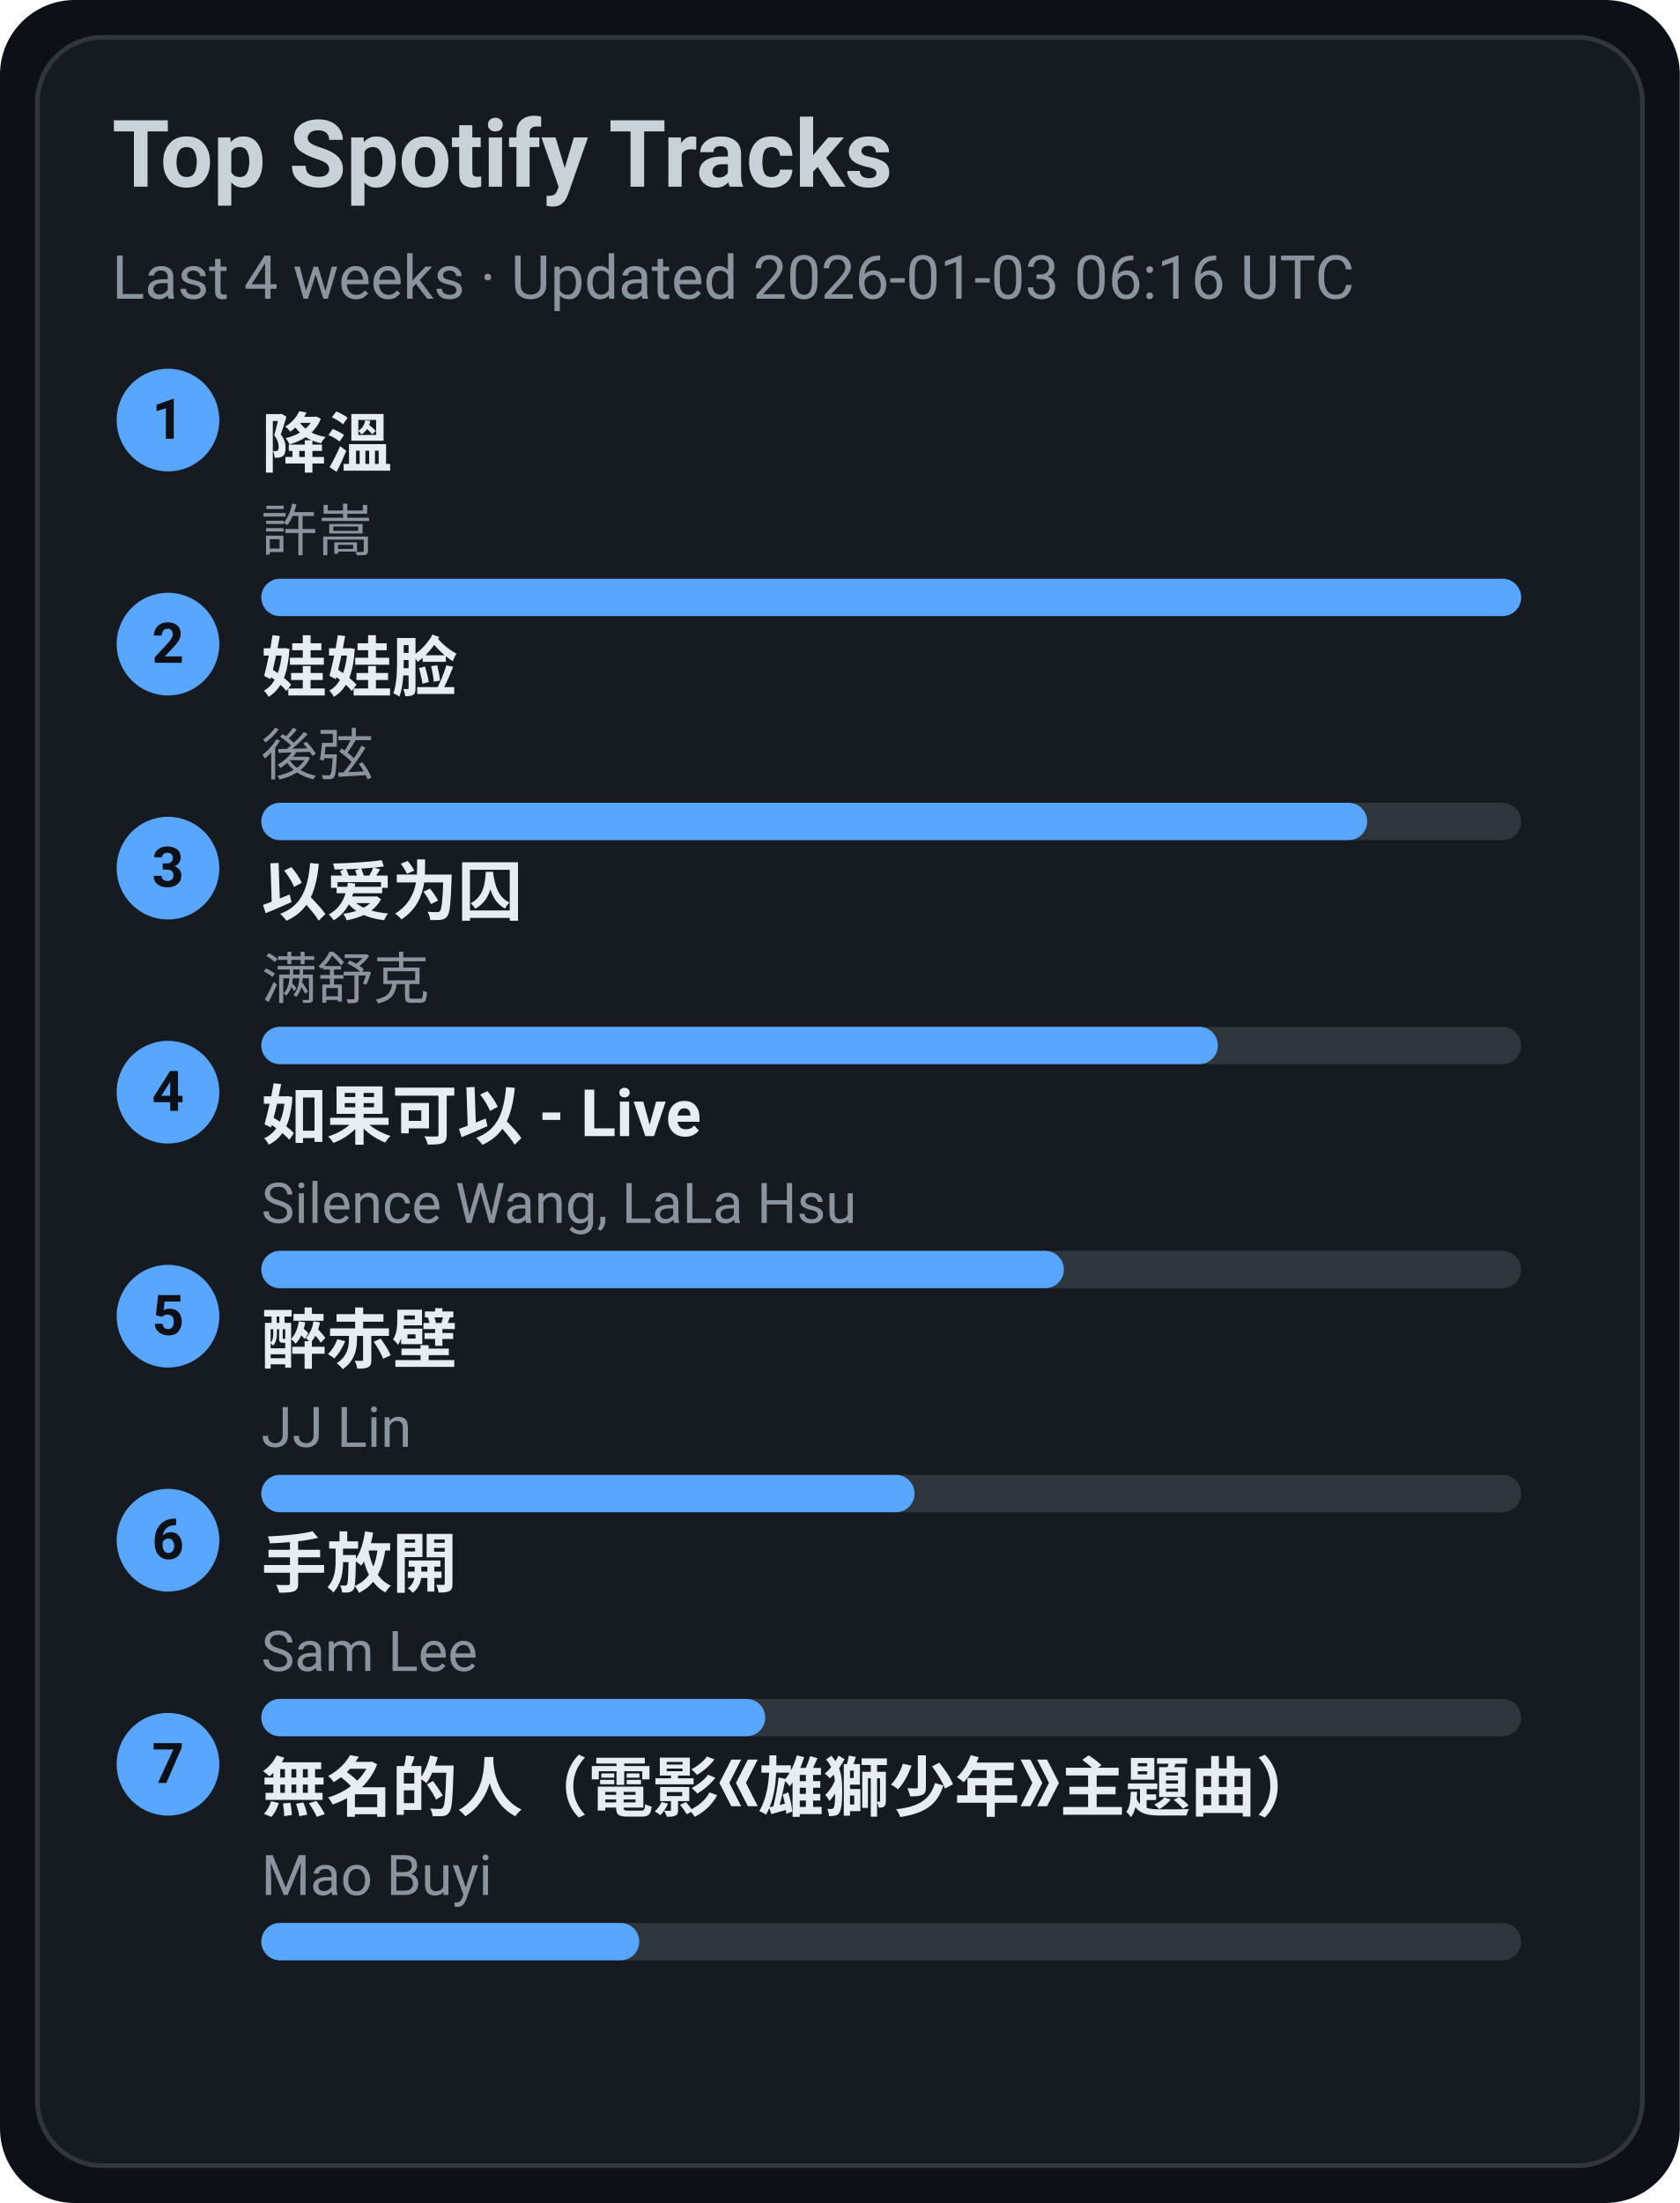
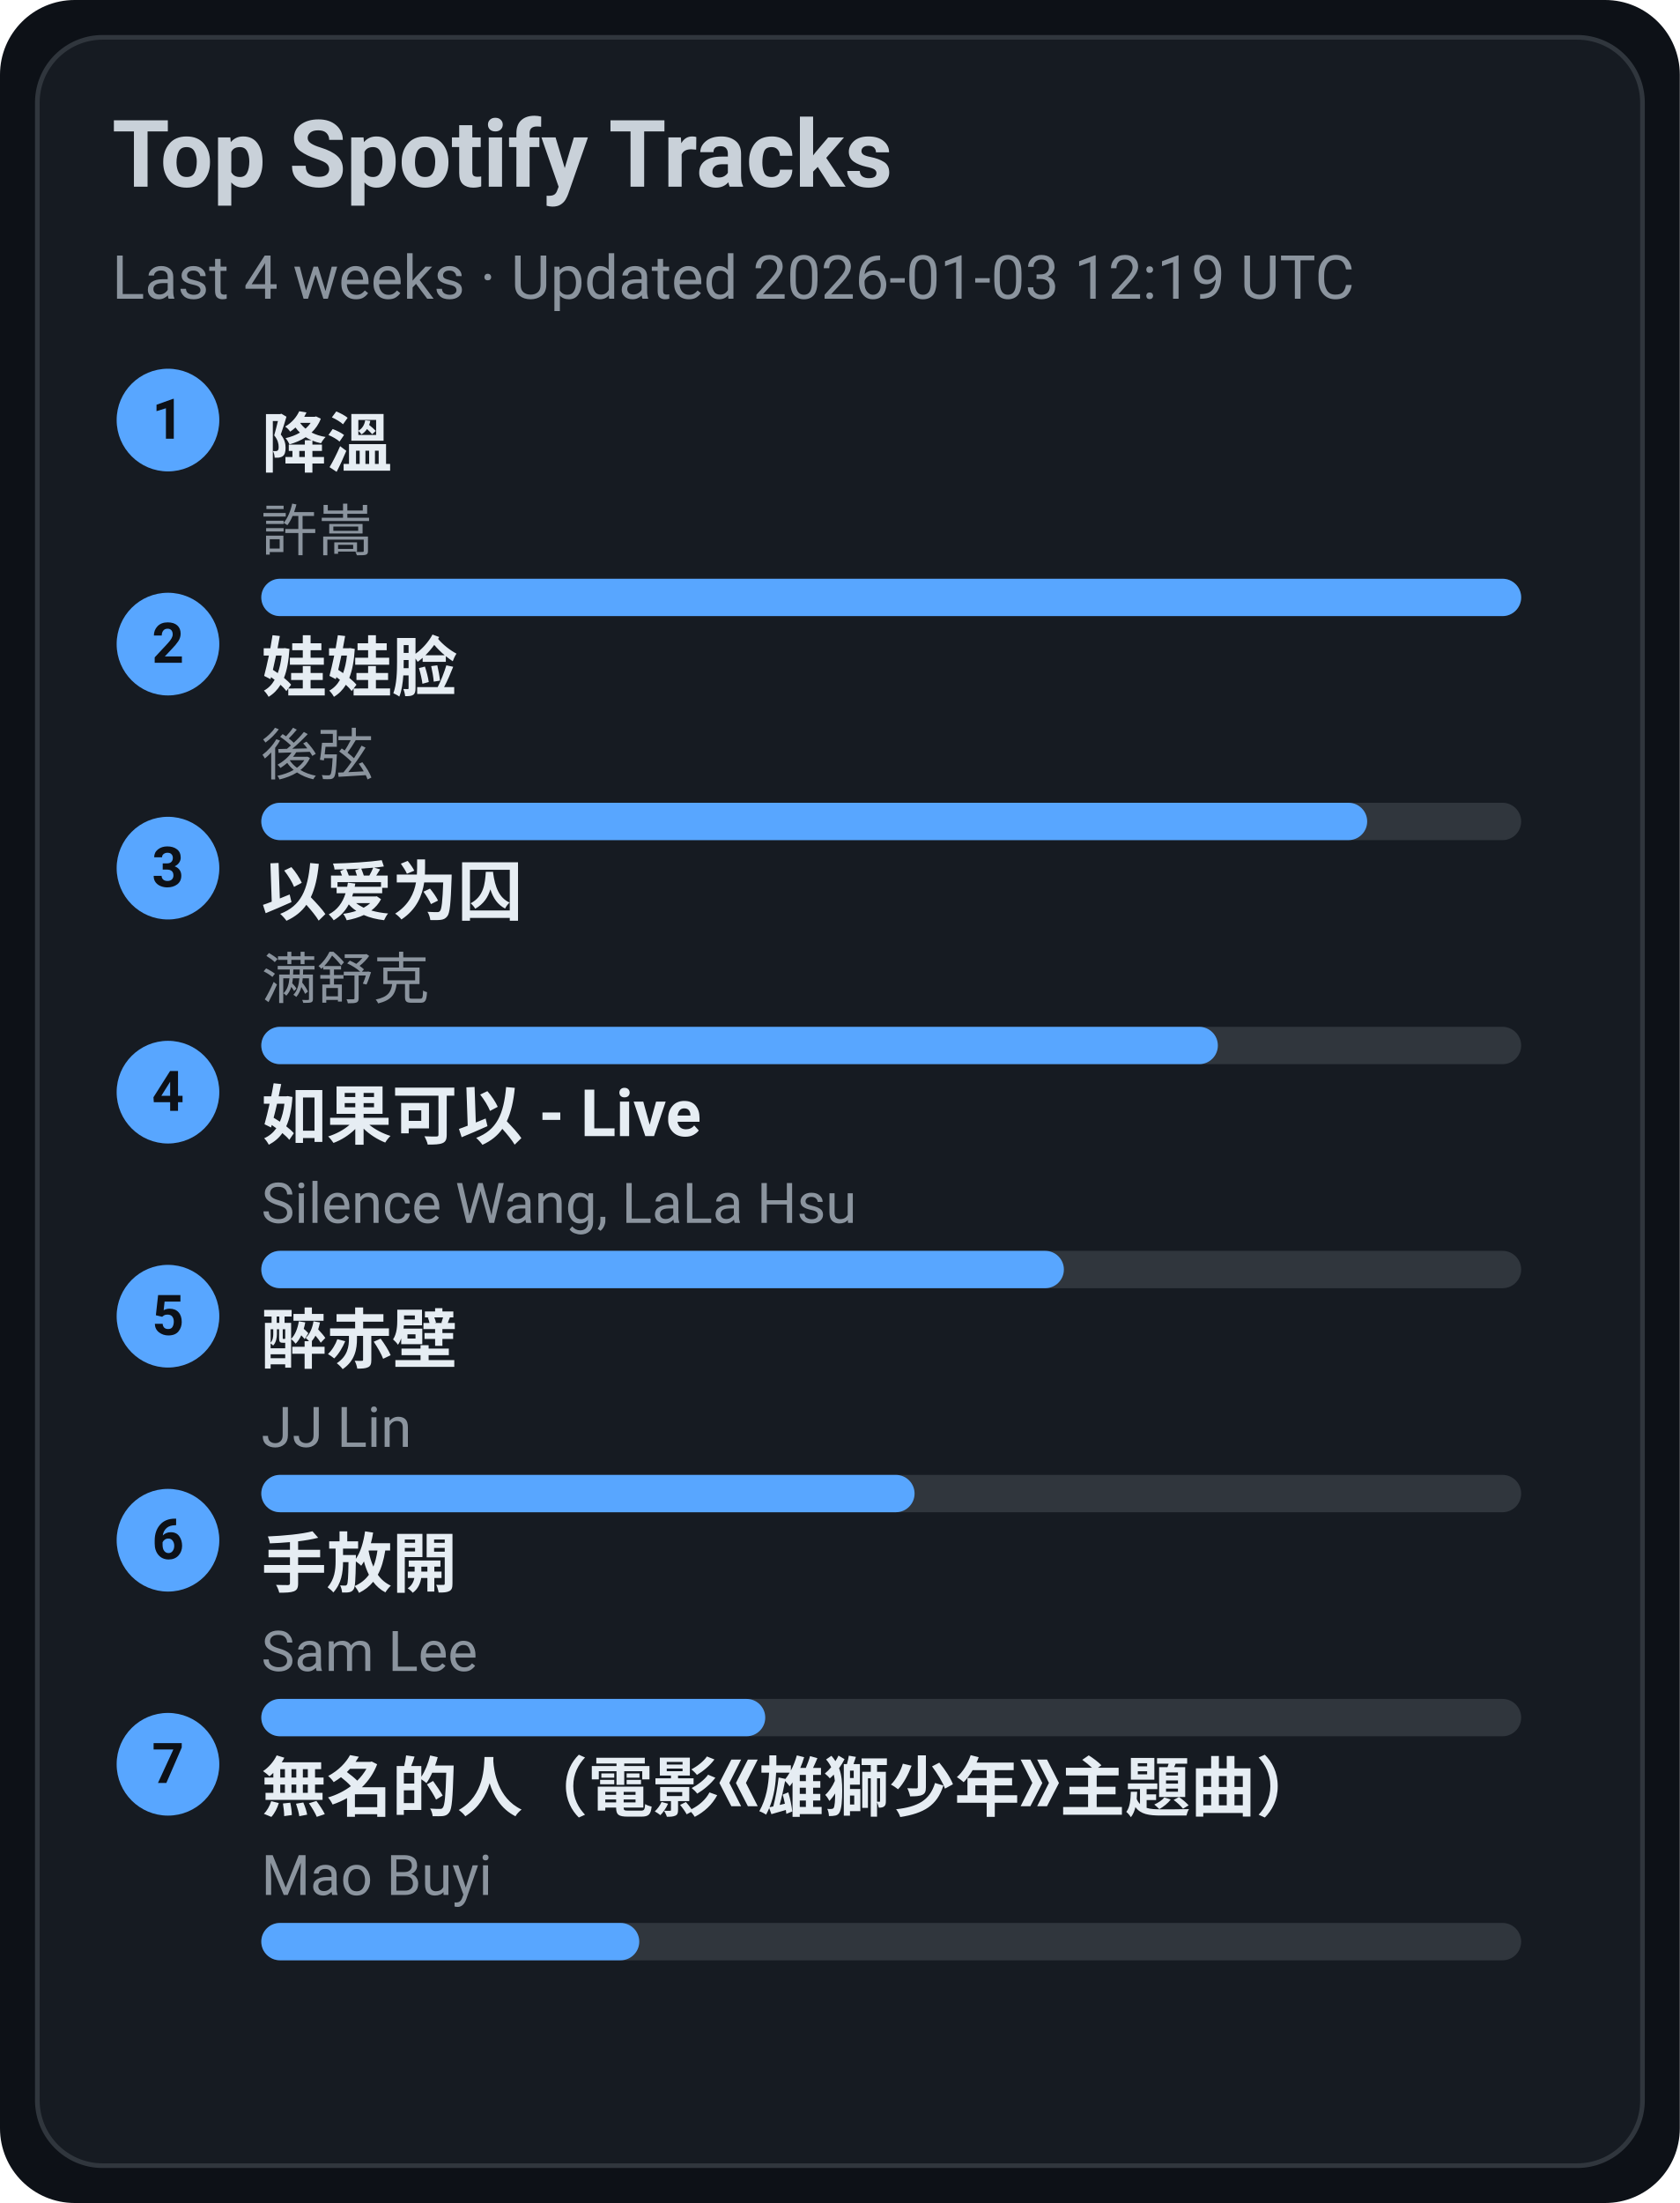
<svg xmlns="http://www.w3.org/2000/svg" width="360" height="472" viewBox="0 0 360 472">
  <style>text{font-family:-apple-system,BlinkMacSystemFont,Segoe UI,Roboto,Ubuntu,Helvetica Neue,Arial,Noto Sans,sans-serif}</style>
  <rect width="360" height="472" rx="16" fill="#0d1117" />
  <rect x="8" y="8" width="344" height="456" rx="14" fill="#161b22" stroke="#30363d" />
  <text x="24" y="40" font-size="20" fill="#c9d1d9" font-weight="600">Top Spotify Tracks</text>
-   <text x="24" y="64" font-size="13" fill="#8b949e">Last 4 weeks · Updated 2026-01-03 06:16 UTC</text>
+   <text x="24" y="64" font-size="13" fill="#8b949e">Last 4 weeks · Updated 2026-01-03 12:19 UTC</text>
  <circle cx="36" cy="90" r="11" fill="#58a6ff" />
  <text x="36" y="94" text-anchor="middle" font-size="12" fill="#0d1117" font-weight="700">1</text>
  <a href="https://open.spotify.com/track/2q9uhrOfyOnBa3oWR1PfYT" target="_blank" rel="noopener noreferrer">
    <text x="56" y="100" font-size="14" fill="#e6edf3" font-weight="600">降溫</text>
  </a>
  <text x="56" y="118" font-size="12" fill="#8b949e">許嵩</text>
  <rect x="56" y="124" width="270" height="8" rx="4" fill="#30363d" />
  <rect x="56" y="124" width="270" height="8" rx="4" fill="#58a6ff" />
  <circle cx="36" cy="138" r="11" fill="#58a6ff" />
  <text x="36" y="142" text-anchor="middle" font-size="12" fill="#0d1117" font-weight="700">2</text>
  <a href="https://open.spotify.com/track/08ouEICweFmqfgPJnRIQkE" target="_blank" rel="noopener noreferrer">
    <text x="56" y="148" font-size="14" fill="#e6edf3" font-weight="600">娃娃脸</text>
  </a>
  <text x="56" y="166" font-size="12" fill="#8b949e">後弦</text>
  <rect x="56" y="172" width="270" height="8" rx="4" fill="#30363d" />
  <rect x="56" y="172" width="237" height="8" rx="4" fill="#58a6ff" />
  <circle cx="36" cy="186" r="11" fill="#58a6ff" />
  <text x="36" y="190" text-anchor="middle" font-size="12" fill="#0d1117" font-weight="700">3</text>
  <a href="https://open.spotify.com/track/0RW2LEfGQK5BaIho6sSLqf" target="_blank" rel="noopener noreferrer">
    <text x="56" y="196" font-size="14" fill="#e6edf3" font-weight="600">以爱为囚</text>
  </a>
  <text x="56" y="214" font-size="12" fill="#8b949e">满舒克</text>
  <rect x="56" y="220" width="270" height="8" rx="4" fill="#30363d" />
  <rect x="56" y="220" width="205" height="8" rx="4" fill="#58a6ff" />
  <circle cx="36" cy="234" r="11" fill="#58a6ff" />
  <text x="36" y="238" text-anchor="middle" font-size="12" fill="#0d1117" font-weight="700">4</text>
  <a href="https://open.spotify.com/track/6IF65dJzfmPcX7jwDegwoo" target="_blank" rel="noopener noreferrer">
    <text x="56" y="244" font-size="14" fill="#e6edf3" font-weight="600">如果可以 - Live</text>
  </a>
  <text x="56" y="262" font-size="12" fill="#8b949e">Silence Wang, LaLa Hsu</text>
  <rect x="56" y="268" width="270" height="8" rx="4" fill="#30363d" />
  <rect x="56" y="268" width="172" height="8" rx="4" fill="#58a6ff" />
  <circle cx="36" cy="282" r="11" fill="#58a6ff" />
  <text x="36" y="286" text-anchor="middle" font-size="12" fill="#0d1117" font-weight="700">5</text>
  <a href="https://open.spotify.com/track/69lAYqbyHL1A0gctdLd9WV" target="_blank" rel="noopener noreferrer">
    <text x="56" y="292" font-size="14" fill="#e6edf3" font-weight="600">醉赤壁</text>
  </a>
  <text x="56" y="310" font-size="12" fill="#8b949e">JJ Lin</text>
  <rect x="56" y="316" width="270" height="8" rx="4" fill="#30363d" />
  <rect x="56" y="316" width="140" height="8" rx="4" fill="#58a6ff" />
  <circle cx="36" cy="330" r="11" fill="#58a6ff" />
  <text x="36" y="334" text-anchor="middle" font-size="12" fill="#0d1117" font-weight="700">6</text>
  <a href="https://open.spotify.com/track/2Dd9EXYXI2NNrLG61OtWQv" target="_blank" rel="noopener noreferrer">
    <text x="56" y="340" font-size="14" fill="#e6edf3" font-weight="600">手放開</text>
  </a>
  <text x="56" y="358" font-size="12" fill="#8b949e">Sam Lee</text>
  <rect x="56" y="364" width="270" height="8" rx="4" fill="#30363d" />
  <rect x="56" y="364" width="108" height="8" rx="4" fill="#58a6ff" />
  <circle cx="36" cy="378" r="11" fill="#58a6ff" />
  <text x="36" y="382" text-anchor="middle" font-size="12" fill="#0d1117" font-weight="700">7</text>
  <a href="https://open.spotify.com/track/72kP6AJqsEeSLkO640Tu7F" target="_blank" rel="noopener noreferrer">
    <text x="56" y="388" font-size="14" fill="#e6edf3" font-weight="600">無名的人（電影《雄獅少年》主題曲）</text>
  </a>
  <text x="56" y="406" font-size="12" fill="#8b949e">Mao Buyi</text>
  <rect x="56" y="412" width="270" height="8" rx="4" fill="#30363d" />
  <rect x="56" y="412" width="81" height="8" rx="4" fill="#58a6ff" />
</svg>
